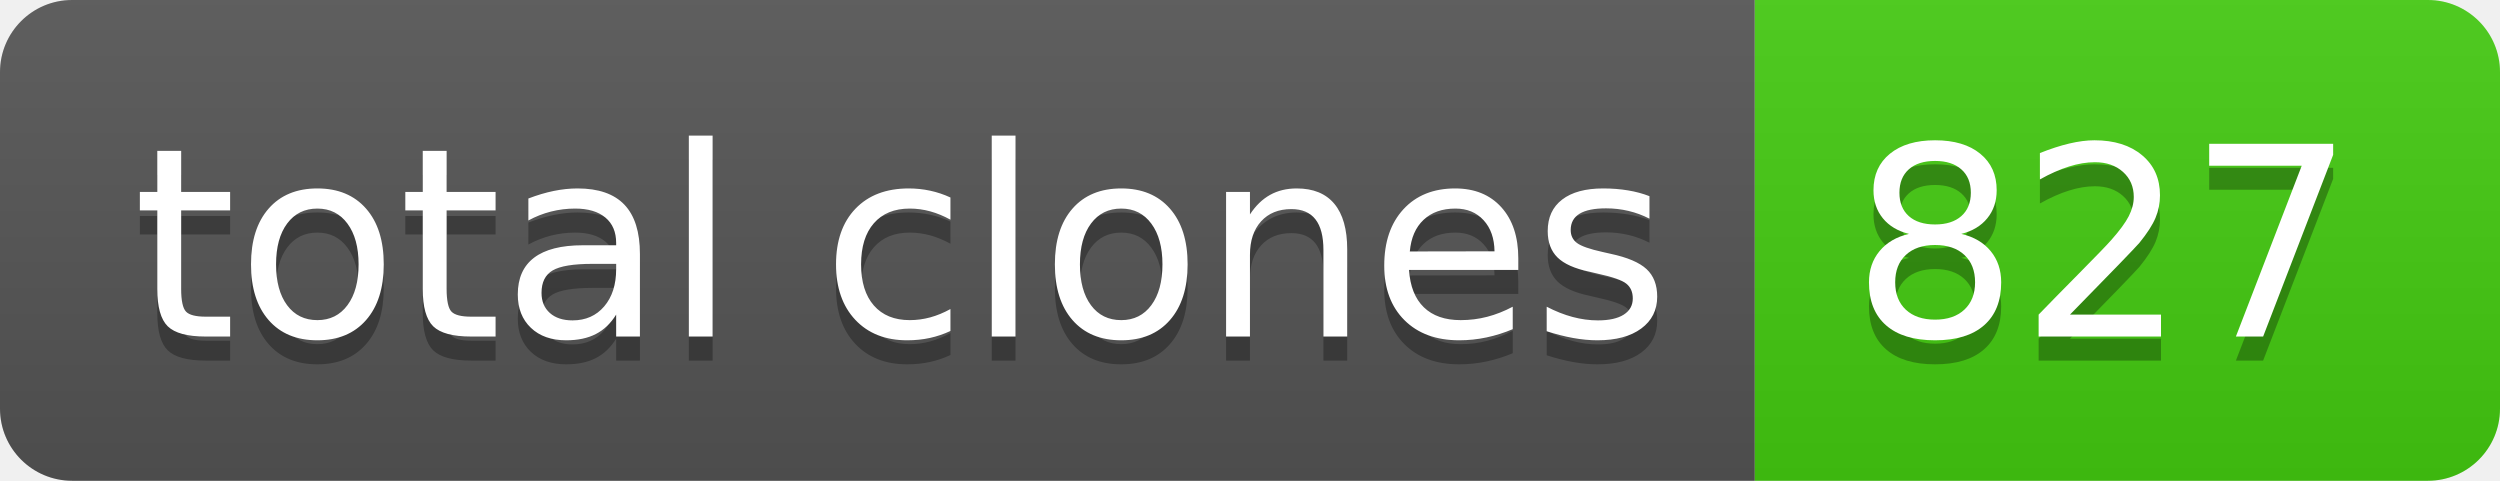
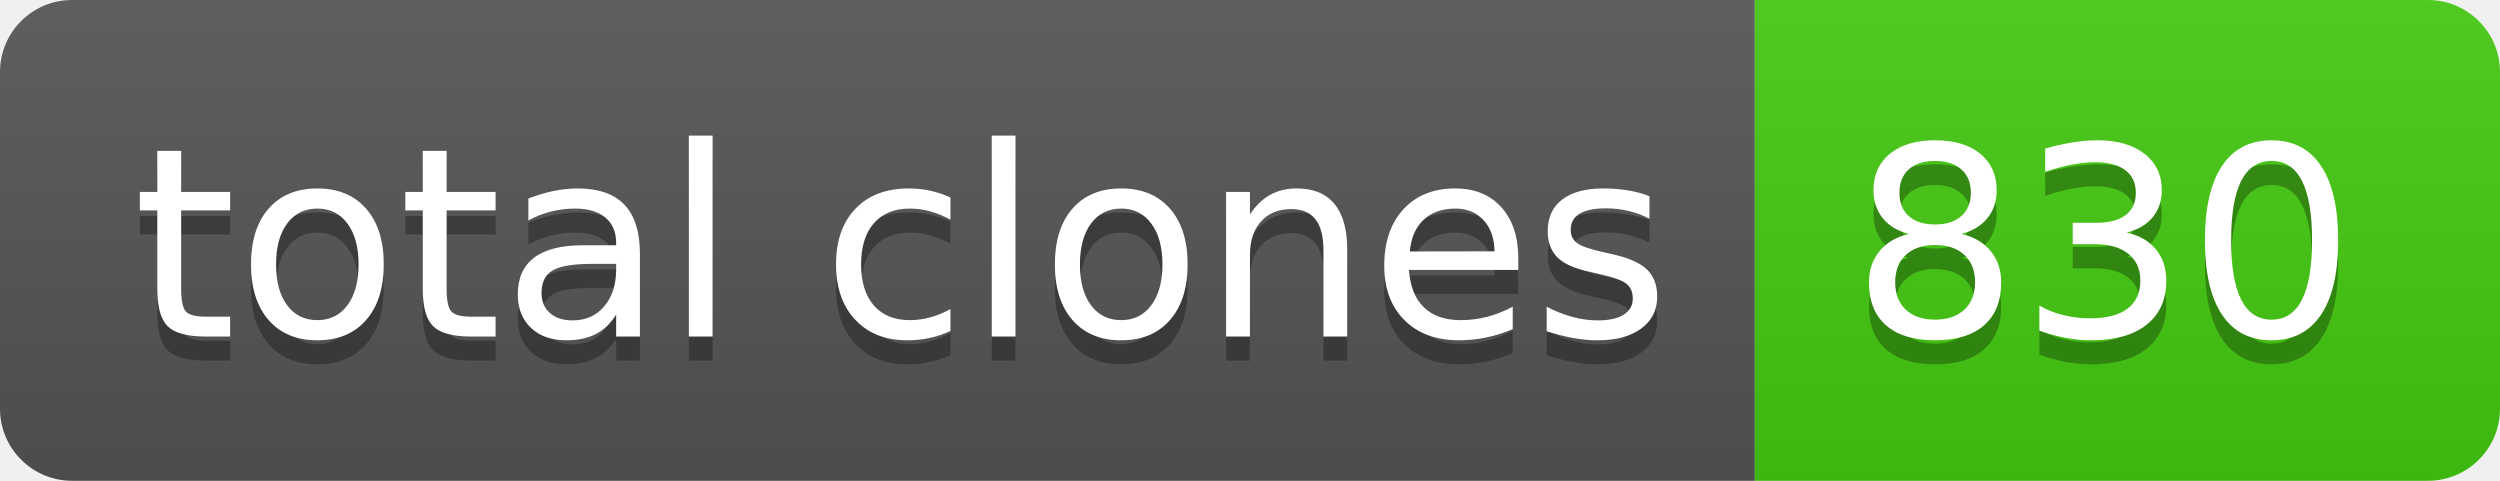
- <svg xmlns="http://www.w3.org/2000/svg" width="104" height="20" role="img" aria-label="total clones: 827">
+ <svg xmlns="http://www.w3.org/2000/svg" width="104" height="20" role="img" aria-label="total clones: 830">
  <linearGradient id="s" x2="0" y2="100%">
    <stop offset="0" stop-color="#bbb" stop-opacity=".1" />
    <stop offset="1" stop-opacity=".1" />
  </linearGradient>
  <clipPath id="r">
    <rect width="104" height="20" rx="3" fill="#fff" />
  </clipPath>
  <g clip-path="url(#r)">
    <rect width="73" height="20" fill="#555" />
    <rect x="73" width="31" height="20" fill="#4c1" />
    <rect width="104" height="20" fill="url(#s)" />
  </g>
  <g fill="#fff" text-anchor="middle" font-family="Verdana,Geneva,DejaVu Sans,sans-serif" text-rendering="geometricPrecision" font-size="110">
    <text aria-hidden="true" x="375" y="150" fill="#010101" fill-opacity=".3" transform="scale(.1)" textLength="630">total clones</text>
    <text x="375" y="140" transform="scale(.1)" fill="#fff" textLength="630">total clones</text>
-     <text aria-hidden="true" x="875" y="150" fill="#010101" fill-opacity=".3" transform="scale(.1)" textLength="210">827</text>
-     <text x="875" y="140" transform="scale(.1)" fill="#fff" textLength="210">827</text>
+     <text aria-hidden="true" x="875" y="150" fill="#010101" fill-opacity=".3" transform="scale(.1)" textLength="210">830</text>
+     <text x="875" y="140" transform="scale(.1)" fill="#fff" textLength="210">830</text>
  </g>
</svg>
